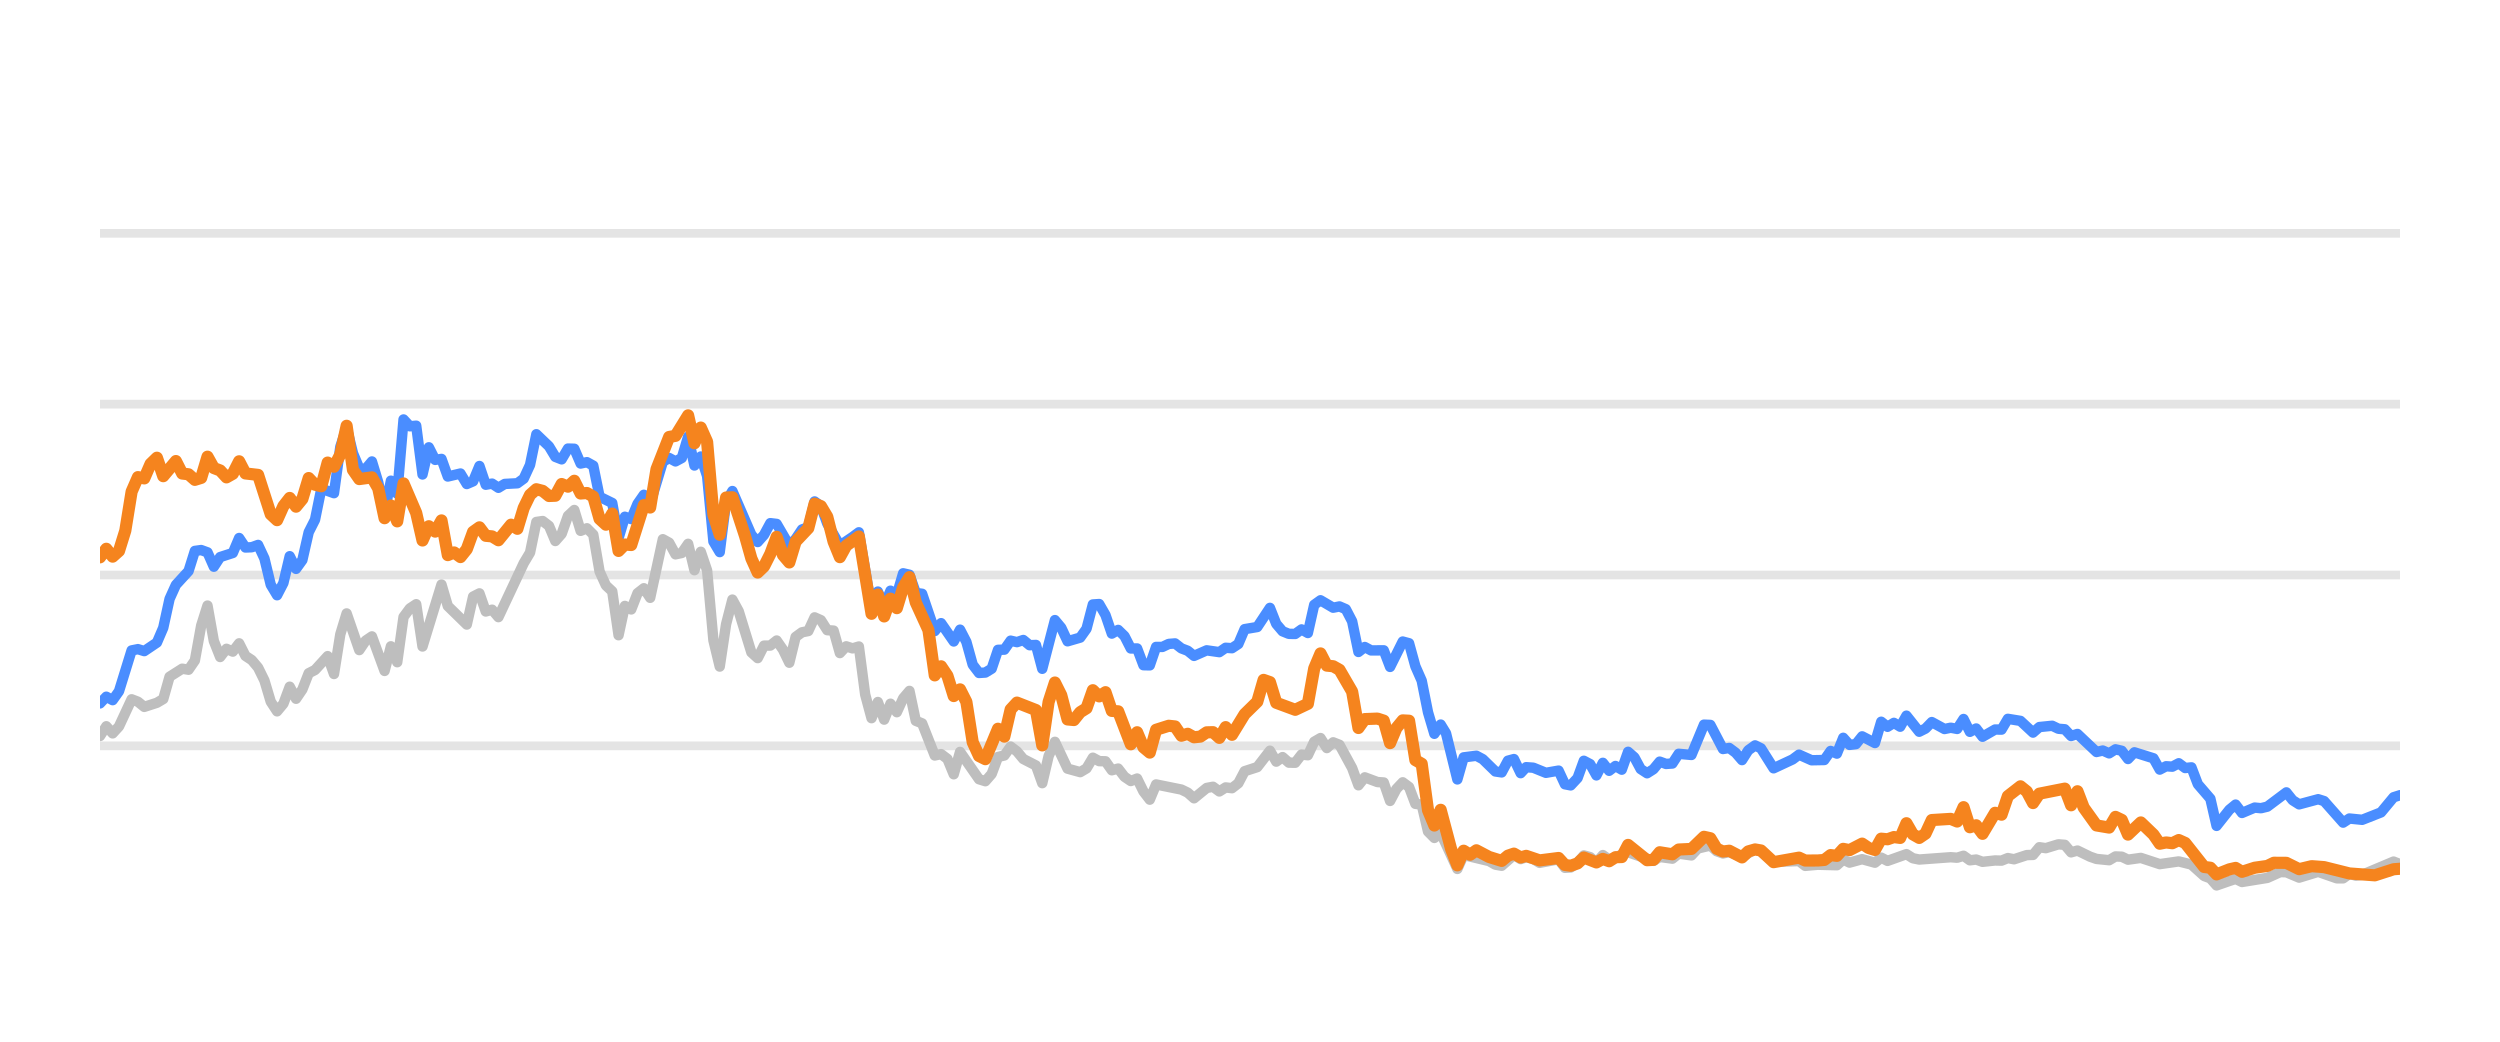
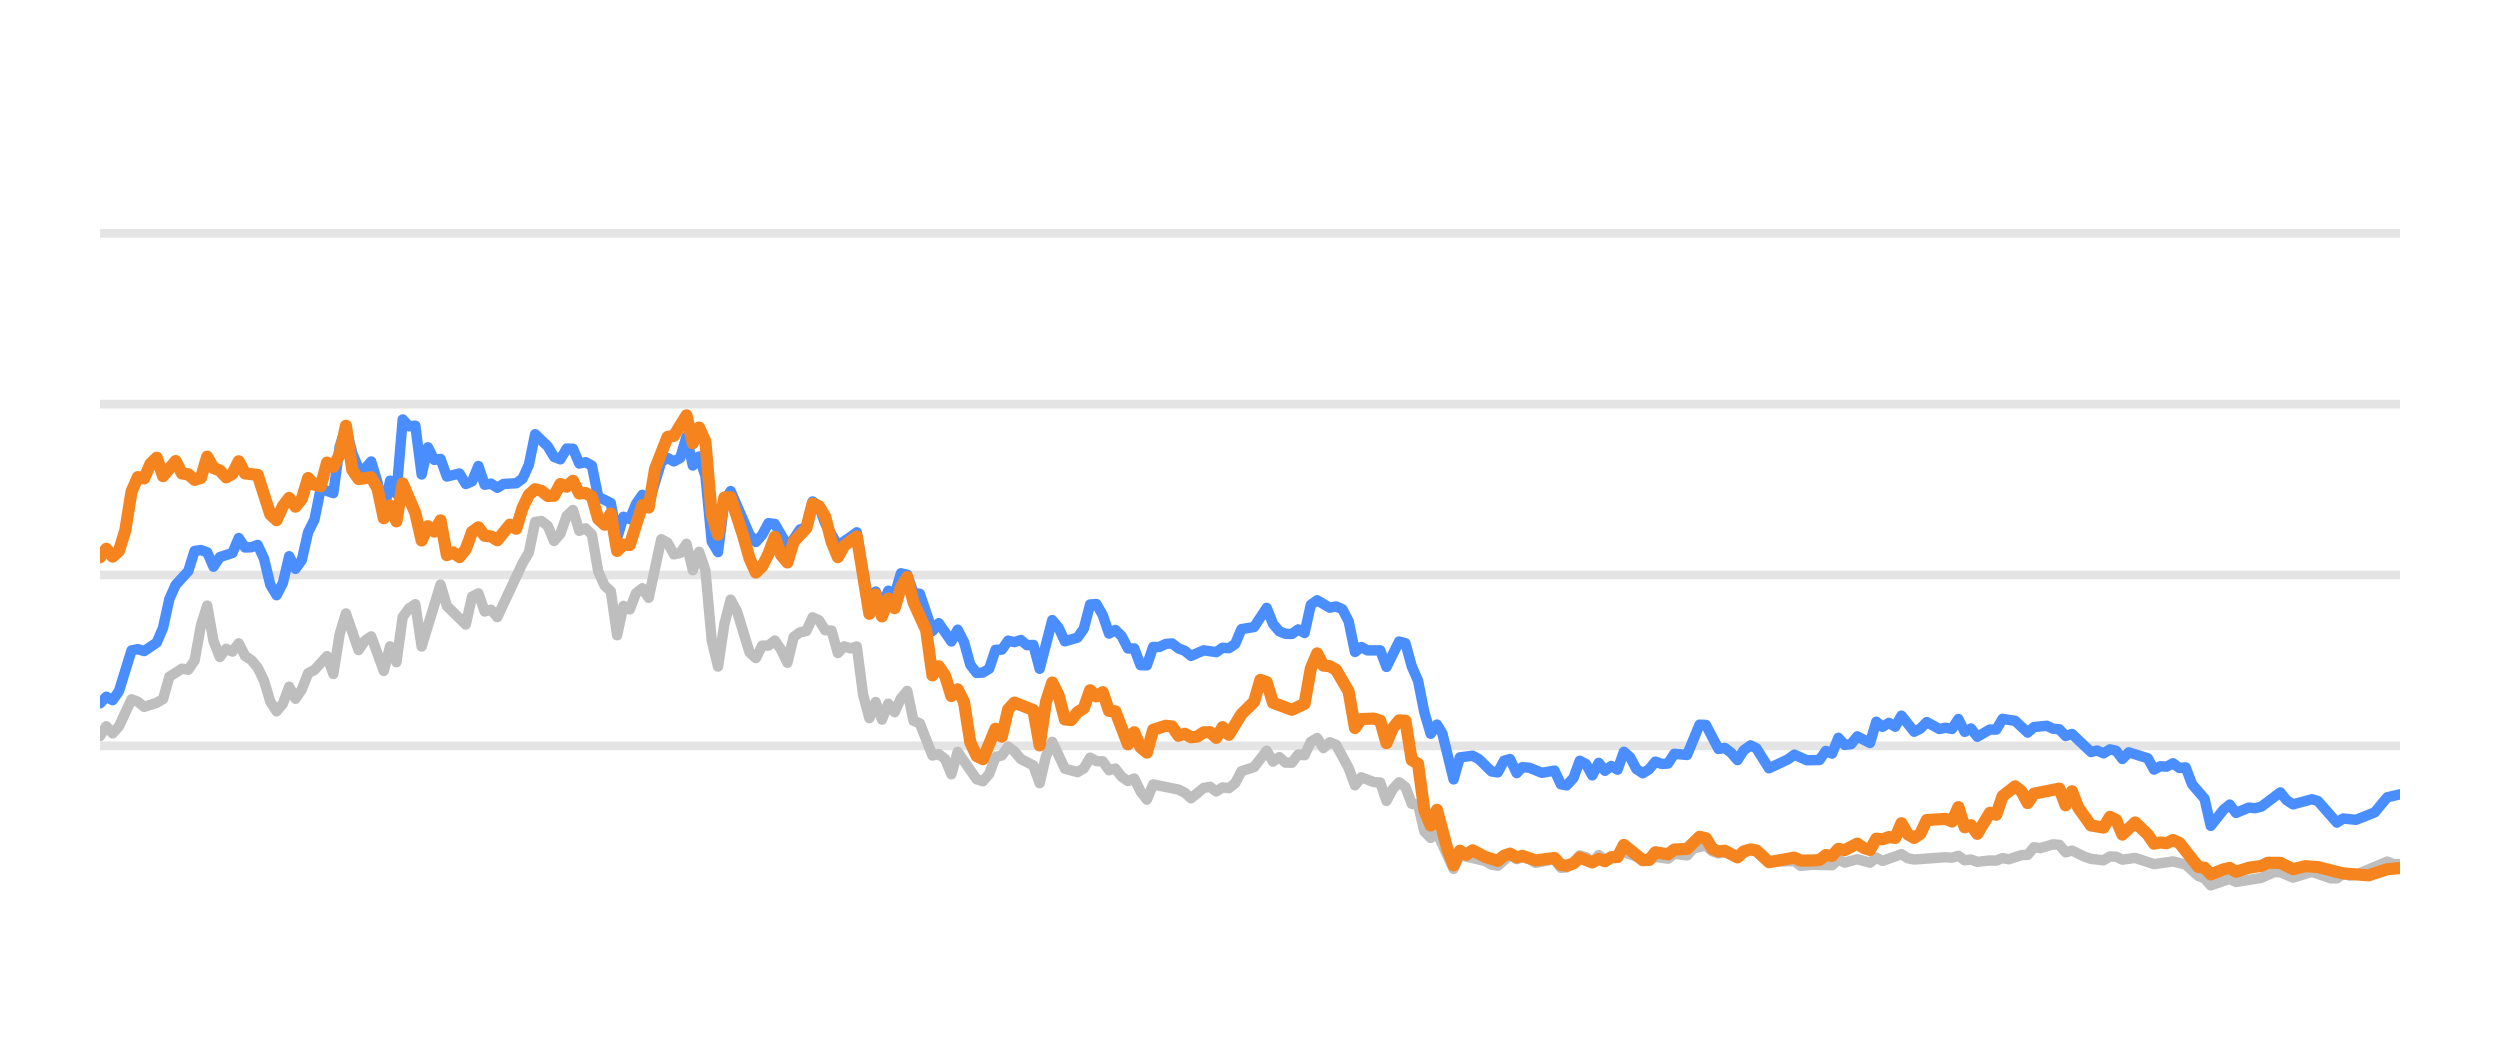
<svg xmlns="http://www.w3.org/2000/svg" width="144pt" height="60pt" viewBox="0 0 144 60" version="1.1">
  <defs>
    <style type="text/css">*{stroke-linejoin: round; stroke-linecap: butt}</style>
  </defs>
  <g id="figure_1">
    <g id="patch_1">
      <path d="M 0 60  L 144 60  L 144 0  L 0 0  L 0 60  z " style="fill: none; opacity: 0" />
    </g>
    <g id="axes_1">
      <g id="patch_2">
        <path d="M 5.76 52.8  L 138.24 52.8  L 138.24 3.6  L 5.76 3.6  L 5.76 52.8  z " style="fill: none" />
      </g>
      <g id="matplotlib.axis_1" />
      <g id="matplotlib.axis_2" />
      <g id="line2d_1">
-         <path d="M 5.76 42.96  L 138.24 42.96  " clip-path="url(#pf12692a1dd)" style="fill: none; stroke: #b2b2b2; stroke-opacity: 0.35; stroke-width: 0.5; stroke-linecap: square" />
+         <path d="M 5.76 42.96  L 138.24 42.96  " clip-path="url(#p143cf867b3)" style="fill: none; stroke: #b2b2b2; stroke-opacity: 0.35; stroke-width: 0.5; stroke-linecap: square" />
      </g>
      <g id="line2d_2">
-         <path d="M 5.76 33.12  L 138.24 33.12  " clip-path="url(#pf12692a1dd)" style="fill: none; stroke: #b2b2b2; stroke-opacity: 0.35; stroke-width: 0.5; stroke-linecap: square" />
+         <path d="M 5.76 33.12  L 138.24 33.12  " clip-path="url(#p143cf867b3)" style="fill: none; stroke: #b2b2b2; stroke-opacity: 0.35; stroke-width: 0.5; stroke-linecap: square" />
      </g>
      <g id="line2d_3">
-         <path d="M 5.76 23.28  L 138.24 23.28  " clip-path="url(#pf12692a1dd)" style="fill: none; stroke: #b2b2b2; stroke-opacity: 0.35; stroke-width: 0.5; stroke-linecap: square" />
+         <path d="M 5.76 23.28  L 138.24 23.28  " clip-path="url(#p143cf867b3)" style="fill: none; stroke: #b2b2b2; stroke-opacity: 0.35; stroke-width: 0.5; stroke-linecap: square" />
      </g>
      <g id="line2d_4">
-         <path d="M 5.76 13.44  L 138.24 13.44  " clip-path="url(#pf12692a1dd)" style="fill: none; stroke: #b2b2b2; stroke-opacity: 0.35; stroke-width: 0.5; stroke-linecap: square" />
+         <path d="M 5.76 13.44  L 138.24 13.44  " clip-path="url(#p143cf867b3)" style="fill: none; stroke: #b2b2b2; stroke-opacity: 0.35; stroke-width: 0.5; stroke-linecap: square" />
      </g>
      <g id="line2d_5">
-         <path d="M 5.76 42.394  L 6.124 41.833  L 6.489 42.242  L 6.853 41.843  L 7.581 40.279  L 7.946 40.421  L 8.31 40.716  L 9.038 40.48  L 9.403 40.264  L 9.767 38.98  L 10.495 38.517  L 10.86 38.576  L 11.224 38.045  L 11.588 36.033  L 11.952 34.881  L 12.317 36.923  L 12.681 37.843  L 13.045 37.371  L 13.409 37.533  L 13.774 37.056  L 14.138 37.779  L 14.502 38.02  L 14.866 38.453  L 15.231 39.196  L 15.595 40.416  L 15.959 40.972  L 16.323 40.534  L 16.688 39.555  L 17.052 40.249  L 17.416 39.713  L 17.781 38.778  L 18.145 38.591  L 18.873 37.794  L 19.238 38.822  L 19.602 36.534  L 19.966 35.334  L 20.695 37.445  L 21.059 36.903  L 21.423 36.657  L 22.152 38.645  L 22.516 37.228  L 22.88 38.143  L 23.244 35.536  L 23.609 35.044  L 23.973 34.803  L 24.337 37.238  L 25.43 33.671  L 25.794 34.906  L 26.887 35.974  L 27.251 34.365  L 27.616 34.178  L 27.98 35.221  L 28.344 35.118  L 28.708 35.546  L 30.165 32.441  L 30.53 31.831  L 30.894 30.065  L 31.258 30.011  L 31.622 30.291  L 31.987 31.162  L 32.351 30.749  L 32.715 29.715  L 33.079 29.376  L 33.444 30.576  L 33.808 30.429  L 34.172 30.793  L 34.536 32.918  L 34.901 33.72  L 35.265 34.06  L 35.629 36.589  L 35.993 34.901  L 36.358 35.103  L 36.722 34.168  L 37.086 33.883  L 37.45 34.434  L 38.179 31.059  L 38.543 31.26  L 38.908 31.929  L 39.272 31.851  L 39.636 31.324  L 40 32.844  L 40.365 31.782  L 40.729 32.859  L 41.093 36.884  L 41.457 38.394  L 41.822 35.954  L 42.186 34.537  L 42.55 35.206  L 43.279 37.578  L 43.643 37.907  L 44.007 37.189  L 44.371 37.184  L 44.736 36.894  L 45.1 37.42  L 45.464 38.173  L 45.828 36.687  L 46.193 36.421  L 46.557 36.348  L 46.921 35.56  L 47.285 35.723  L 47.65 36.298  L 48.014 36.323  L 48.378 37.617  L 48.742 37.228  L 49.107 37.346  L 49.471 37.238  L 49.835 40.008  L 50.2 41.366  L 50.564 40.436  L 50.928 41.45  L 51.292 40.534  L 51.657 41.022  L 52.021 40.224  L 52.385 39.796  L 52.749 41.518  L 53.114 41.666  L 53.842 43.516  L 54.206 43.437  L 54.571 43.713  L 54.935 44.598  L 55.299 43.309  L 56.392 44.884  L 56.756 44.997  L 57.12 44.579  L 57.485 43.6  L 57.849 43.516  L 58.213 43.004  L 58.577 43.28  L 58.942 43.718  L 59.67 44.092  L 60.034 45.11  L 60.399 43.555  L 60.763 42.729  L 61.492 44.274  L 62.22 44.475  L 62.584 44.259  L 62.949 43.644  L 63.313 43.841  L 63.677 43.851  L 64.041 44.367  L 64.406 44.269  L 64.77 44.741  L 65.134 44.987  L 65.498 44.844  L 65.863 45.587  L 66.227 46.06  L 66.591 45.184  L 68.048 45.479  L 68.412 45.656  L 68.777 45.981  L 69.505 45.386  L 69.869 45.317  L 70.234 45.587  L 70.598 45.356  L 70.962 45.4  L 71.327 45.115  L 71.691 44.421  L 72.419 44.185  L 73.148 43.24  L 73.512 43.87  L 73.876 43.609  L 74.241 43.929  L 74.605 43.934  L 74.969 43.462  L 75.333 43.501  L 75.698 42.724  L 76.062 42.512  L 76.426 43.088  L 76.79 42.758  L 77.155 42.901  L 77.883 44.239  L 78.247 45.233  L 78.612 44.775  L 79.34 45.046  L 79.704 45.071  L 80.069 46.133  L 80.433 45.445  L 80.797 45.061  L 81.161 45.331  L 81.526 46.301  L 81.89 46.345  L 82.254 47.895  L 82.619 48.264  L 82.983 47.964  L 83.944 50.05  L 84.307 49.248  L 85.77 49.597  L 86.133 49.804  L 86.497 49.868  L 87.202 49.248  L 87.59 49.484  L 87.908 49.376  L 88.318 49.479  L 88.682 49.7  L 89.774 49.494  L 90.14 49.986  L 90.473 49.966  L 90.867 49.7  L 91.229 49.272  L 91.593 49.371  L 91.953 49.681  L 92.325 49.253  L 92.686 49.513  L 93.778 49.09  L 95.237 49.587  L 95.599 49.361  L 96.329 49.459  L 96.692 49.169  L 97.427 49.272  L 97.793 48.874  L 98.517 48.702  L 98.882 49.031  L 99.243 49.159  L 99.605 49.08  L 100.34 49.366  L 101.092 48.908  L 101.433 49.051  L 102.159 49.646  L 103.623 49.597  L 103.982 49.873  L 104.708 49.809  L 105.805 49.838  L 106.17 49.509  L 106.533 49.686  L 107.259 49.489  L 107.996 49.691  L 108.358 49.4  L 108.722 49.587  L 109.811 49.199  L 110.18 49.435  L 110.546 49.509  L 112.362 49.376  L 112.732 49.405  L 113.1 49.292  L 113.465 49.553  L 113.829 49.509  L 114.194 49.641  L 114.917 49.563  L 115.288 49.572  L 115.653 49.425  L 116.009 49.494  L 116.744 49.253  L 117.102 49.243  L 117.468 48.8  L 117.839 48.854  L 118.565 48.633  L 118.931 48.662  L 119.295 49.095  L 119.661 48.992  L 120.391 49.346  L 120.758 49.474  L 121.486 49.548  L 121.852 49.331  L 122.214 49.346  L 122.573 49.518  L 123.312 49.415  L 124.402 49.774  L 125.497 49.617  L 126.227 49.799  L 126.959 50.458  L 127.317 50.591  L 127.675 50.999  L 128.413 50.743  L 128.771 50.625  L 129.139 50.802  L 130.599 50.566  L 131.342 50.232  L 131.695 50.242  L 132.43 50.552  L 133.527 50.217  L 134.599 50.591  L 134.965 50.591  L 135.325 50.33  L 135.696 50.438  L 136.063 50.389  L 137.87 49.627  L 138.24 49.774  L 138.24 49.774  " clip-path="url(#pf12692a1dd)" style="fill: none; stroke: #bebebe; stroke-width: 0.6; stroke-linecap: round" />
+         <path d="M 5.76 42.394  L 6.123 41.833  L 6.487 42.242  L 6.85 41.843  L 7.576 40.279  L 7.939 40.421  L 8.303 40.716  L 9.029 40.48  L 9.392 40.264  L 9.756 38.98  L 10.482 38.517  L 10.845 38.576  L 11.209 38.045  L 11.572 36.033  L 11.935 34.881  L 12.298 36.923  L 12.662 37.843  L 13.025 37.371  L 13.388 37.533  L 13.751 37.056  L 14.115 37.779  L 14.478 38.02  L 14.841 38.453  L 15.204 39.196  L 15.568 40.416  L 15.931 40.972  L 16.294 40.534  L 16.657 39.555  L 17.021 40.249  L 17.384 39.713  L 17.747 38.778  L 18.11 38.591  L 18.837 37.794  L 19.2 38.822  L 19.563 36.534  L 19.927 35.334  L 20.653 37.445  L 21.016 36.903  L 21.38 36.657  L 22.106 38.645  L 22.469 37.228  L 22.833 38.143  L 23.196 35.536  L 23.559 35.044  L 23.922 34.803  L 24.286 37.238  L 25.375 33.671  L 25.739 34.906  L 26.828 35.974  L 27.192 34.365  L 27.555 34.178  L 27.918 35.221  L 28.281 35.118  L 28.645 35.546  L 30.098 32.441  L 30.461 31.831  L 30.824 30.065  L 31.187 30.011  L 31.551 30.291  L 31.914 31.162  L 32.277 30.749  L 32.64 29.715  L 33.004 29.376  L 33.367 30.576  L 33.73 30.429  L 34.093 30.793  L 34.457 32.918  L 34.82 33.72  L 35.183 34.06  L 35.546 36.589  L 35.91 34.901  L 36.273 35.103  L 36.636 34.168  L 36.999 33.883  L 37.363 34.434  L 38.089 31.059  L 38.452 31.26  L 38.816 31.929  L 39.179 31.851  L 39.542 31.324  L 39.905 32.844  L 40.269 31.782  L 40.632 32.859  L 40.995 36.884  L 41.358 38.394  L 41.722 35.954  L 42.085 34.537  L 42.448 35.206  L 43.175 37.578  L 43.538 37.907  L 43.901 37.189  L 44.264 37.184  L 44.628 36.894  L 44.991 37.42  L 45.354 38.173  L 45.717 36.687  L 46.081 36.421  L 46.444 36.348  L 46.807 35.56  L 47.17 35.723  L 47.534 36.298  L 47.897 36.323  L 48.26 37.617  L 48.623 37.228  L 48.987 37.346  L 49.35 37.238  L 49.713 40.008  L 50.076 41.366  L 50.44 40.436  L 50.803 41.45  L 51.166 40.534  L 51.529 41.022  L 51.893 40.224  L 52.256 39.796  L 52.619 41.518  L 52.982 41.666  L 53.709 43.516  L 54.072 43.437  L 54.435 43.713  L 54.799 44.598  L 55.162 43.309  L 56.252 44.884  L 56.615 44.997  L 56.978 44.579  L 57.341 43.6  L 57.705 43.516  L 58.068 43.004  L 58.431 43.28  L 58.794 43.718  L 59.521 44.092  L 59.884 45.11  L 60.247 43.555  L 60.611 42.729  L 61.337 44.274  L 62.064 44.475  L 62.427 44.259  L 62.79 43.644  L 63.153 43.841  L 63.517 43.851  L 63.88 44.367  L 64.243 44.269  L 64.606 44.741  L 64.97 44.987  L 65.333 44.844  L 65.696 45.587  L 66.059 46.06  L 66.423 45.184  L 67.876 45.479  L 68.239 45.656  L 68.602 45.981  L 69.329 45.386  L 69.692 45.317  L 70.055 45.587  L 70.418 45.356  L 70.782 45.4  L 71.145 45.115  L 71.508 44.421  L 72.235 44.185  L 72.961 43.24  L 73.324 43.87  L 73.688 43.609  L 74.051 43.929  L 74.414 43.934  L 74.777 43.462  L 75.141 43.501  L 75.504 42.724  L 75.867 42.512  L 76.23 43.088  L 76.594 42.758  L 76.957 42.901  L 77.683 44.239  L 78.047 45.233  L 78.41 44.775  L 79.136 45.046  L 79.5 45.071  L 79.863 46.133  L 80.226 45.445  L 80.589 45.061  L 80.953 45.331  L 81.316 46.301  L 81.679 46.345  L 82.042 47.895  L 82.406 48.264  L 82.769 47.964  L 83.727 50.05  L 84.089 49.248  L 85.549 49.597  L 85.911 49.804  L 86.274 49.868  L 86.977 49.248  L 87.363 49.484  L 87.681 49.376  L 88.089 49.479  L 88.452 49.7  L 89.542 49.494  L 89.906 49.986  L 90.238 49.966  L 90.631 49.7  L 90.993 49.272  L 91.355 49.371  L 91.714 49.681  L 92.086 49.253  L 92.445 49.513  L 93.535 49.09  L 94.989 49.587  L 95.35 49.361  L 96.078 49.459  L 96.441 49.169  L 97.174 49.272  L 97.538 48.874  L 98.261 48.702  L 98.624 49.031  L 98.984 49.159  L 99.345 49.08  L 100.078 49.366  L 100.828 48.908  L 101.168 49.051  L 101.892 49.646  L 103.352 49.597  L 103.71 49.873  L 104.434 49.809  L 105.528 49.838  L 105.892 49.509  L 106.254 49.686  L 106.978 49.489  L 107.713 49.691  L 108.074 49.4  L 108.437 49.587  L 109.523 49.199  L 109.891 49.435  L 110.256 49.509  L 112.067 49.376  L 112.436 49.405  L 112.803 49.292  L 113.167 49.553  L 113.529 49.509  L 113.893 49.641  L 114.615 49.563  L 114.985 49.572  L 115.348 49.425  L 115.704 49.494  L 116.437 49.253  L 116.794 49.243  L 117.158 48.8  L 117.529 48.854  L 118.253 48.633  L 118.618 48.662  L 118.981 49.095  L 119.346 48.992  L 120.073 49.346  L 120.44 49.474  L 121.165 49.548  L 121.531 49.331  L 121.891 49.346  L 122.249 49.518  L 122.986 49.415  L 124.073 49.774  L 125.165 49.617  L 125.894 49.799  L 126.623 50.458  L 126.98 50.591  L 127.338 50.999  L 128.074 50.743  L 128.43 50.625  L 128.797 50.802  L 130.254 50.566  L 130.994 50.232  L 131.346 50.242  L 132.079 50.552  L 133.173 50.217  L 134.242 50.591  L 134.607 50.591  L 134.966 50.33  L 135.336 50.438  L 135.702 50.389  L 137.505 49.627  L 137.873 49.774  L 138.24 49.774  L 138.24 49.774  " clip-path="url(#p143cf867b3)" style="fill: none; stroke: #bebebe; stroke-width: 0.6; stroke-linecap: round" />
      </g>
      <g id="line2d_6">
-         <path d="M 5.76 40.515  L 6.124 40.131  L 6.489 40.328  L 6.853 39.816  L 7.581 37.464  L 7.946 37.391  L 8.31 37.504  L 9.038 37.012  L 9.403 36.161  L 9.767 34.498  L 10.131 33.691  L 10.86 32.894  L 11.224 31.733  L 11.588 31.683  L 11.952 31.816  L 12.317 32.643  L 12.681 32.087  L 13.409 31.851  L 13.774 30.99  L 14.138 31.536  L 14.502 31.521  L 14.866 31.388  L 15.231 32.17  L 15.595 33.681  L 15.959 34.286  L 16.323 33.582  L 16.688 32.038  L 17.052 32.766  L 17.416 32.259  L 17.781 30.655  L 18.145 29.937  L 18.509 28.146  L 19.238 28.407  L 19.602 25.735  L 19.966 24.623  L 20.33 26.104  L 20.695 26.98  L 21.059 27.009  L 21.423 26.581  L 21.787 27.782  L 22.152 29.499  L 22.516 27.688  L 22.88 28.441  L 23.244 24.161  L 23.609 24.554  L 23.973 24.52  L 24.337 27.329  L 24.701 25.765  L 25.066 26.488  L 25.43 26.434  L 25.794 27.447  L 26.523 27.275  L 26.887 27.88  L 27.251 27.723  L 27.616 26.842  L 27.98 27.92  L 28.344 27.856  L 28.708 28.097  L 29.073 27.875  L 29.801 27.836  L 30.165 27.57  L 30.53 26.778  L 30.894 25.012  L 31.622 25.71  L 31.987 26.316  L 32.351 26.458  L 32.715 25.838  L 33.079 25.848  L 33.444 26.699  L 33.808 26.621  L 34.172 26.822  L 34.536 28.613  L 35.265 28.972  L 35.629 30.995  L 35.993 29.765  L 36.358 29.897  L 36.722 29.022  L 37.086 28.5  L 37.45 29.007  L 38.179 26.601  L 38.543 26.38  L 38.908 26.576  L 39.272 26.38  L 39.636 25.15  L 40 26.813  L 40.365 26.296  L 40.729 27.418  L 41.093 31.191  L 41.457 31.801  L 41.822 28.899  L 42.186 28.284  L 43.279 30.803  L 43.643 31.221  L 44.007 30.808  L 44.371 30.134  L 44.736 30.178  L 45.464 31.428  L 45.828 31.044  L 46.193 30.498  L 46.557 30.365  L 46.921 28.884  L 47.285 29.154  L 47.65 30.153  L 48.378 31.423  L 49.107 30.931  L 49.471 30.66  L 50.2 34.999  L 50.564 34.074  L 50.928 34.916  L 51.292 34.025  L 51.657 34.261  L 52.021 33.022  L 52.385 33.105  L 52.749 34.153  L 53.114 34.202  L 53.842 36.348  L 54.206 35.895  L 54.935 36.948  L 55.299 36.269  L 55.663 36.972  L 56.028 38.286  L 56.392 38.763  L 56.756 38.739  L 57.12 38.517  L 57.485 37.43  L 57.849 37.42  L 58.213 36.903  L 58.577 36.987  L 58.942 36.864  L 59.306 37.164  L 59.67 37.149  L 60.034 38.522  L 60.763 35.718  L 61.127 36.156  L 61.492 36.938  L 62.22 36.726  L 62.584 36.215  L 62.949 34.817  L 63.313 34.793  L 63.677 35.427  L 64.041 36.495  L 64.406 36.284  L 64.77 36.638  L 65.134 37.351  L 65.498 37.351  L 65.863 38.316  L 66.227 38.325  L 66.591 37.263  L 66.955 37.263  L 67.32 37.09  L 67.684 37.061  L 68.048 37.346  L 68.412 37.484  L 68.777 37.779  L 69.505 37.459  L 70.234 37.563  L 70.598 37.312  L 70.962 37.336  L 71.327 37.095  L 71.691 36.239  L 72.419 36.116  L 73.148 35.014  L 73.512 35.934  L 73.876 36.362  L 74.241 36.51  L 74.605 36.515  L 74.969 36.254  L 75.333 36.461  L 75.698 34.837  L 76.062 34.576  L 76.79 35.004  L 77.155 34.931  L 77.519 35.088  L 77.883 35.787  L 78.247 37.553  L 78.612 37.268  L 78.976 37.464  L 79.704 37.459  L 80.069 38.414  L 80.797 36.953  L 81.161 37.051  L 81.526 38.379  L 81.89 39.206  L 82.254 41.031  L 82.619 42.266  L 82.983 41.735  L 83.29 42.237  L 83.944 44.894  L 84.307 43.624  L 85.04 43.531  L 85.407 43.728  L 86.133 44.436  L 86.497 44.49  L 86.857 43.816  L 87.202 43.723  L 87.59 44.534  L 87.908 44.19  L 88.318 44.22  L 89.044 44.515  L 89.774 44.387  L 90.14 45.174  L 90.473 45.238  L 90.867 44.815  L 91.229 43.821  L 91.593 44.013  L 91.953 44.662  L 92.325 43.939  L 92.686 44.397  L 93.051 44.121  L 93.413 44.333  L 93.778 43.304  L 94.142 43.624  L 94.504 44.298  L 94.872 44.539  L 95.237 44.308  L 95.599 43.87  L 95.963 44.003  L 96.329 43.978  L 96.692 43.418  L 97.427 43.486  L 98.15 41.74  L 98.517 41.755  L 99.243 43.142  L 99.605 43.083  L 99.974 43.359  L 100.34 43.782  L 100.7 43.216  L 101.092 42.935  L 101.433 43.103  L 102.159 44.254  L 103.255 43.742  L 103.623 43.467  L 104.347 43.791  L 105.078 43.777  L 105.443 43.255  L 105.805 43.408  L 106.17 42.498  L 106.533 42.906  L 106.9 42.862  L 107.259 42.414  L 107.996 42.798  L 108.358 41.573  L 108.722 41.863  L 109.088 41.637  L 109.451 41.858  L 109.811 41.223  L 110.546 42.148  L 110.908 41.966  L 111.271 41.592  L 112.002 41.991  L 112.362 41.917  L 112.732 41.986  L 113.1 41.415  L 113.465 42.153  L 113.829 41.961  L 114.194 42.438  L 114.917 42.02  L 115.288 42.025  L 115.653 41.405  L 116.379 41.523  L 117.102 42.197  L 117.468 41.878  L 118.206 41.804  L 118.565 41.976  L 118.931 42.006  L 119.295 42.394  L 119.661 42.276  L 120.758 43.314  L 121.12 43.231  L 121.486 43.393  L 121.852 43.162  L 122.214 43.245  L 122.573 43.718  L 122.943 43.334  L 124.039 43.678  L 124.402 44.328  L 124.766 44.136  L 125.125 44.16  L 125.497 43.964  L 125.867 44.239  L 126.227 44.2  L 126.596 45.169  L 127.317 46.005  L 127.675 47.57  L 128.413 46.64  L 128.771 46.345  L 129.139 46.827  L 129.871 46.517  L 130.232 46.552  L 130.599 46.463  L 131.695 45.641  L 132.057 46.094  L 132.43 46.33  L 133.527 46.035  L 133.869 46.143  L 134.965 47.383  L 135.325 47.147  L 136.063 47.221  L 137.147 46.793  L 137.87 45.922  L 138.24 45.804  L 138.24 45.804  " clip-path="url(#pf12692a1dd)" style="fill: none; stroke: #4a8dff; stroke-width: 0.6; stroke-linecap: round" />
+         <path d="M 5.76 40.515  L 6.123 40.131  L 6.487 40.328  L 6.85 39.816  L 7.576 37.464  L 7.939 37.391  L 8.303 37.504  L 9.029 37.012  L 9.392 36.161  L 9.756 34.498  L 10.119 33.691  L 10.845 32.894  L 11.209 31.733  L 11.572 31.683  L 11.935 31.816  L 12.298 32.643  L 12.662 32.087  L 13.388 31.851  L 13.751 30.99  L 14.115 31.536  L 14.478 31.521  L 14.841 31.388  L 15.204 32.17  L 15.568 33.681  L 15.931 34.286  L 16.294 33.582  L 16.657 32.038  L 17.021 32.766  L 17.384 32.259  L 17.747 30.655  L 18.11 29.937  L 18.474 28.146  L 19.2 28.407  L 19.563 25.735  L 19.927 24.623  L 20.29 26.104  L 20.653 26.98  L 21.016 27.009  L 21.38 26.581  L 21.743 27.782  L 22.106 29.499  L 22.469 27.688  L 22.833 28.441  L 23.196 24.161  L 23.559 24.554  L 23.922 24.52  L 24.286 27.329  L 24.649 25.765  L 25.012 26.488  L 25.375 26.434  L 25.739 27.447  L 26.465 27.275  L 26.828 27.88  L 27.192 27.723  L 27.555 26.842  L 27.918 27.92  L 28.281 27.856  L 28.645 28.097  L 29.008 27.875  L 29.734 27.836  L 30.098 27.57  L 30.461 26.778  L 30.824 25.012  L 31.551 25.71  L 31.914 26.316  L 32.277 26.458  L 32.64 25.838  L 33.004 25.848  L 33.367 26.699  L 33.73 26.621  L 34.093 26.822  L 34.457 28.613  L 35.183 28.972  L 35.546 30.995  L 35.91 29.765  L 36.273 29.897  L 36.636 29.022  L 36.999 28.5  L 37.363 29.007  L 38.089 26.601  L 38.452 26.38  L 38.816 26.576  L 39.179 26.38  L 39.542 25.15  L 39.905 26.813  L 40.269 26.296  L 40.632 27.418  L 40.995 31.191  L 41.358 31.801  L 41.722 28.899  L 42.085 28.284  L 43.175 30.803  L 43.538 31.221  L 43.901 30.808  L 44.264 30.134  L 44.628 30.178  L 45.354 31.428  L 45.717 31.044  L 46.081 30.498  L 46.444 30.365  L 46.807 28.884  L 47.17 29.154  L 47.534 30.153  L 48.26 31.423  L 48.987 30.931  L 49.35 30.66  L 50.076 34.999  L 50.44 34.074  L 50.803 34.916  L 51.166 34.025  L 51.529 34.261  L 51.893 33.022  L 52.256 33.105  L 52.619 34.153  L 52.982 34.202  L 53.709 36.348  L 54.072 35.895  L 54.799 36.948  L 55.162 36.269  L 55.525 36.972  L 55.888 38.286  L 56.252 38.763  L 56.615 38.739  L 56.978 38.517  L 57.341 37.43  L 57.705 37.42  L 58.068 36.903  L 58.431 36.987  L 58.794 36.864  L 59.158 37.164  L 59.521 37.149  L 59.884 38.522  L 60.611 35.718  L 60.974 36.156  L 61.337 36.938  L 62.064 36.726  L 62.427 36.215  L 62.79 34.817  L 63.153 34.793  L 63.517 35.427  L 63.88 36.495  L 64.243 36.284  L 64.606 36.638  L 64.97 37.351  L 65.333 37.351  L 65.696 38.316  L 66.059 38.325  L 66.423 37.263  L 66.786 37.263  L 67.149 37.09  L 67.512 37.061  L 67.876 37.346  L 68.239 37.484  L 68.602 37.779  L 69.329 37.459  L 70.055 37.563  L 70.418 37.312  L 70.782 37.336  L 71.145 37.095  L 71.508 36.239  L 72.235 36.116  L 72.961 35.014  L 73.324 35.934  L 73.688 36.362  L 74.051 36.51  L 74.414 36.515  L 74.777 36.254  L 75.141 36.461  L 75.504 34.837  L 75.867 34.576  L 76.594 35.004  L 76.957 34.931  L 77.32 35.088  L 77.683 35.787  L 78.047 37.553  L 78.41 37.268  L 78.773 37.464  L 79.5 37.459  L 79.863 38.414  L 80.589 36.953  L 80.953 37.051  L 81.316 38.379  L 81.679 39.206  L 82.042 41.031  L 82.406 42.266  L 82.769 41.735  L 83.076 42.237  L 83.727 44.894  L 84.089 43.624  L 84.821 43.531  L 85.186 43.728  L 85.911 44.436  L 86.274 44.49  L 86.633 43.816  L 86.977 43.723  L 87.363 44.534  L 87.681 44.19  L 88.089 44.22  L 88.813 44.515  L 89.542 44.387  L 89.906 45.174  L 90.238 45.238  L 90.631 44.815  L 90.993 43.821  L 91.355 44.013  L 91.714 44.662  L 92.086 43.939  L 92.445 44.397  L 92.809 44.121  L 93.171 44.333  L 93.535 43.304  L 93.898 43.624  L 94.258 44.298  L 94.625 44.539  L 94.989 44.308  L 95.35 43.87  L 95.713 44.003  L 96.078 43.978  L 96.441 43.418  L 97.174 43.486  L 97.895 41.74  L 98.261 41.755  L 98.984 43.142  L 99.345 43.083  L 99.714 43.359  L 100.078 43.782  L 100.438 43.216  L 100.828 42.935  L 101.168 43.103  L 101.892 44.254  L 102.985 43.742  L 103.352 43.467  L 104.074 43.791  L 104.803 43.777  L 105.167 43.255  L 105.528 43.408  L 105.892 42.498  L 106.254 42.906  L 106.62 42.862  L 106.978 42.414  L 107.713 42.798  L 108.074 41.573  L 108.437 41.863  L 108.802 41.637  L 109.164 41.858  L 109.523 41.223  L 110.256 42.148  L 110.617 41.966  L 110.979 41.592  L 111.708 41.991  L 112.067 41.917  L 112.436 41.986  L 112.803 41.415  L 113.167 42.153  L 113.529 41.961  L 113.893 42.438  L 114.615 42.02  L 114.985 42.025  L 115.348 41.405  L 116.073 41.523  L 116.794 42.197  L 117.158 41.878  L 117.895 41.804  L 118.253 41.976  L 118.618 42.006  L 118.981 42.394  L 119.346 42.276  L 120.44 43.314  L 120.801 43.231  L 121.165 43.393  L 121.531 43.162  L 121.891 43.245  L 122.249 43.718  L 122.618 43.334  L 123.711 43.678  L 124.073 44.328  L 124.437 44.136  L 124.795 44.16  L 125.165 43.964  L 125.534 44.239  L 125.894 44.2  L 126.261 45.169  L 126.98 46.005  L 127.338 47.57  L 128.074 46.64  L 128.43 46.345  L 128.797 46.827  L 129.527 46.517  L 129.888 46.552  L 130.254 46.463  L 131.346 45.641  L 131.708 46.094  L 132.079 46.33  L 133.173 46.035  L 133.514 46.143  L 134.607 47.383  L 134.966 47.147  L 135.702 47.221  L 136.784 46.793  L 137.505 45.922  L 138.24 45.755  L 138.24 45.755  " clip-path="url(#p143cf867b3)" style="fill: none; stroke: #4a8dff; stroke-width: 0.6; stroke-linecap: round" />
      </g>
      <g id="line2d_7">
-         <path d="M 5.76 32.102  L 6.124 31.61  L 6.489 32.062  L 6.853 31.737  L 7.217 30.567  L 7.581 28.318  L 7.946 27.482  L 8.31 27.555  L 8.674 26.719  L 9.038 26.365  L 9.403 27.428  L 10.131 26.557  L 10.495 27.275  L 10.86 27.319  L 11.224 27.639  L 11.588 27.526  L 11.952 26.306  L 12.317 26.96  L 12.681 27.098  L 13.045 27.496  L 13.409 27.29  L 13.774 26.571  L 14.138 27.27  L 14.866 27.354  L 15.595 29.622  L 15.959 29.961  L 16.323 29.15  L 16.688 28.682  L 17.052 29.184  L 17.416 28.741  L 17.781 27.536  L 18.145 27.92  L 18.509 28.008  L 18.873 26.645  L 19.238 26.886  L 19.602 26.183  L 19.966 24.525  L 20.33 27.068  L 20.695 27.595  L 21.423 27.496  L 21.787 28.131  L 22.152 29.848  L 22.516 29.12  L 22.88 30.03  L 23.244 27.846  L 23.973 29.543  L 24.337 31.132  L 24.701 30.311  L 25.066 30.621  L 25.43 29.976  L 25.794 31.974  L 26.158 31.821  L 26.523 32.087  L 26.887 31.634  L 27.251 30.635  L 27.616 30.375  L 27.98 30.862  L 28.344 30.896  L 28.708 31.118  L 29.437 30.222  L 29.801 30.458  L 30.165 29.258  L 30.53 28.505  L 30.894 28.18  L 31.258 28.274  L 31.622 28.569  L 31.987 28.554  L 32.351 27.88  L 32.715 28.033  L 33.079 27.693  L 33.444 28.426  L 33.808 28.397  L 34.172 28.603  L 34.536 29.888  L 34.901 30.222  L 35.265 29.583  L 35.629 31.733  L 35.993 31.364  L 36.358 31.393  L 37.086 29.095  L 37.45 29.233  L 37.815 27.024  L 38.543 25.169  L 38.908 25.105  L 39.636 23.925  L 40 25.533  L 40.365 24.628  L 40.729 25.445  L 41.093 29.642  L 41.457 30.803  L 41.822 28.658  L 42.186 28.643  L 42.914 30.872  L 43.279 32.17  L 43.643 32.977  L 44.007 32.628  L 44.371 31.905  L 44.736 30.921  L 45.1 31.969  L 45.464 32.397  L 45.828 31.196  L 46.557 30.424  L 46.921 29.012  L 47.285 29.154  L 47.65 29.765  L 48.014 31.201  L 48.378 32.092  L 48.742 31.432  L 49.471 30.901  L 50.2 35.354  L 50.564 34.247  L 50.928 35.506  L 51.292 34.483  L 51.657 35.029  L 52.021 33.833  L 52.385 33.243  L 52.749 34.699  L 53.478 36.293  L 53.842 38.901  L 54.206 38.379  L 54.571 38.921  L 54.935 40.092  L 55.299 39.708  L 55.663 40.426  L 56.028 42.753  L 56.392 43.545  L 56.756 43.728  L 57.485 41.976  L 57.849 42.429  L 58.213 40.864  L 58.577 40.47  L 59.67 40.899  L 60.034 42.935  L 60.399 40.436  L 60.763 39.314  L 61.127 40.042  L 61.492 41.44  L 61.856 41.474  L 62.22 41.022  L 62.584 40.795  L 62.949 39.757  L 63.313 40.111  L 63.677 39.87  L 64.041 40.948  L 64.406 40.972  L 65.134 42.871  L 65.498 42.178  L 65.863 43.044  L 66.227 43.349  L 66.591 42.035  L 67.32 41.804  L 67.684 41.843  L 68.048 42.379  L 68.412 42.266  L 68.777 42.468  L 69.141 42.429  L 69.505 42.183  L 69.869 42.173  L 70.234 42.502  L 70.598 41.883  L 70.962 42.325  L 71.691 41.135  L 72.419 40.421  L 72.784 39.162  L 73.148 39.29  L 73.512 40.48  L 74.605 40.884  L 75.333 40.539  L 75.698 38.502  L 76.062 37.637  L 76.426 38.34  L 76.79 38.375  L 77.155 38.581  L 77.883 39.836  L 78.247 41.932  L 78.612 41.42  L 79.34 41.391  L 79.704 41.509  L 80.069 42.803  L 80.433 41.937  L 80.797 41.494  L 81.161 41.514  L 81.526 43.782  L 81.89 43.993  L 82.254 46.67  L 82.619 47.55  L 82.983 46.645  L 83.58 48.894  L 83.944 49.843  L 84.307 49.002  L 84.679 49.233  L 85.04 48.977  L 85.77 49.361  L 86.497 49.587  L 86.857 49.287  L 87.202 49.169  L 87.59 49.39  L 87.908 49.297  L 88.682 49.558  L 89.774 49.42  L 90.14 49.823  L 90.473 49.868  L 90.867 49.73  L 91.229 49.395  L 91.953 49.676  L 92.325 49.474  L 92.686 49.607  L 93.051 49.376  L 93.413 49.366  L 93.778 48.667  L 94.872 49.548  L 95.237 49.528  L 95.599 49.09  L 96.329 49.208  L 96.692 48.933  L 97.427 48.898  L 98.15 48.2  L 98.517 48.283  L 98.882 48.884  L 99.243 49.046  L 99.605 49.002  L 100.34 49.386  L 100.7 49.041  L 101.092 48.928  L 101.433 48.987  L 102.159 49.661  L 103.623 49.4  L 103.982 49.568  L 104.708 49.563  L 105.078 49.533  L 105.443 49.253  L 105.805 49.297  L 106.17 48.894  L 106.533 48.967  L 107.259 48.593  L 107.63 48.844  L 107.996 48.957  L 108.358 48.308  L 108.722 48.342  L 109.088 48.215  L 109.451 48.264  L 109.811 47.418  L 110.18 48.057  L 110.546 48.264  L 110.908 48.018  L 111.271 47.235  L 112.362 47.167  L 112.732 47.319  L 113.1 46.493  L 113.465 47.649  L 113.829 47.536  L 114.194 48.028  L 114.917 46.817  L 115.288 46.926  L 115.653 45.858  L 116.379 45.292  L 116.744 45.587  L 117.102 46.256  L 117.468 45.715  L 118.931 45.425  L 119.295 46.384  L 119.661 45.577  L 120.021 46.517  L 120.758 47.545  L 121.486 47.668  L 121.852 47.053  L 122.214 47.226  L 122.573 48.072  L 123.312 47.373  L 124.039 48.072  L 124.402 48.598  L 124.766 48.525  L 125.125 48.569  L 125.497 48.387  L 125.867 48.554  L 126.959 49.937  L 127.317 49.981  L 127.675 50.365  L 128.413 50.074  L 128.771 49.991  L 129.139 50.217  L 129.871 49.981  L 130.599 49.878  L 130.976 49.695  L 131.695 49.7  L 132.43 50.064  L 133.152 49.892  L 133.869 49.946  L 135.325 50.31  L 136.79 50.419  L 137.87 50.069  L 138.24 50.04  L 138.24 50.04  " clip-path="url(#pf12692a1dd)" style="fill: none; stroke: #f5841e; stroke-width: 0.7; stroke-linecap: round" />
+         <path d="M 5.76 32.102  L 6.123 31.61  L 6.487 32.062  L 6.85 31.737  L 7.213 30.567  L 7.576 28.318  L 7.939 27.482  L 8.303 27.555  L 8.666 26.719  L 9.029 26.365  L 9.392 27.428  L 10.119 26.557  L 10.482 27.275  L 10.845 27.319  L 11.209 27.639  L 11.572 27.526  L 11.935 26.306  L 12.298 26.96  L 12.662 27.098  L 13.025 27.496  L 13.388 27.29  L 13.751 26.571  L 14.115 27.27  L 14.841 27.354  L 15.568 29.622  L 15.931 29.961  L 16.294 29.15  L 16.657 28.682  L 17.021 29.184  L 17.384 28.741  L 17.747 27.536  L 18.11 27.92  L 18.474 28.008  L 18.837 26.645  L 19.2 26.886  L 19.563 26.183  L 19.927 24.525  L 20.29 27.068  L 20.653 27.595  L 21.38 27.496  L 21.743 28.131  L 22.106 29.848  L 22.469 29.12  L 22.833 30.03  L 23.196 27.846  L 23.922 29.543  L 24.286 31.132  L 24.649 30.311  L 25.012 30.621  L 25.375 29.976  L 25.739 31.974  L 26.102 31.821  L 26.465 32.087  L 26.828 31.634  L 27.192 30.635  L 27.555 30.375  L 27.918 30.862  L 28.281 30.896  L 28.645 31.118  L 29.371 30.222  L 29.734 30.458  L 30.098 29.258  L 30.461 28.505  L 30.824 28.18  L 31.187 28.274  L 31.551 28.569  L 31.914 28.554  L 32.277 27.88  L 32.64 28.033  L 33.004 27.693  L 33.367 28.426  L 33.73 28.397  L 34.093 28.603  L 34.457 29.888  L 34.82 30.222  L 35.183 29.583  L 35.546 31.733  L 35.91 31.364  L 36.273 31.393  L 36.999 29.095  L 37.363 29.233  L 37.726 27.024  L 38.452 25.169  L 38.816 25.105  L 39.542 23.925  L 39.905 25.533  L 40.269 24.628  L 40.632 25.445  L 40.995 29.642  L 41.358 30.803  L 41.722 28.658  L 42.085 28.643  L 42.811 30.872  L 43.175 32.17  L 43.538 32.977  L 43.901 32.628  L 44.264 31.905  L 44.628 30.921  L 44.991 31.969  L 45.354 32.397  L 45.717 31.196  L 46.444 30.424  L 46.807 29.012  L 47.17 29.154  L 47.534 29.765  L 47.897 31.201  L 48.26 32.092  L 48.623 31.432  L 49.35 30.901  L 50.076 35.354  L 50.44 34.247  L 50.803 35.506  L 51.166 34.483  L 51.529 35.029  L 51.893 33.833  L 52.256 33.243  L 52.619 34.699  L 53.346 36.293  L 53.709 38.901  L 54.072 38.379  L 54.435 38.921  L 54.799 40.092  L 55.162 39.708  L 55.525 40.426  L 55.888 42.753  L 56.252 43.545  L 56.615 43.728  L 57.341 41.976  L 57.705 42.429  L 58.068 40.864  L 58.431 40.47  L 59.521 40.899  L 59.884 42.935  L 60.247 40.436  L 60.611 39.314  L 60.974 40.042  L 61.337 41.44  L 61.7 41.474  L 62.064 41.022  L 62.427 40.795  L 62.79 39.757  L 63.153 40.111  L 63.517 39.87  L 63.88 40.948  L 64.243 40.972  L 64.97 42.871  L 65.333 42.178  L 65.696 43.044  L 66.059 43.349  L 66.423 42.035  L 67.149 41.804  L 67.512 41.843  L 67.876 42.379  L 68.239 42.266  L 68.602 42.468  L 68.965 42.429  L 69.329 42.183  L 69.692 42.173  L 70.055 42.502  L 70.418 41.883  L 70.782 42.325  L 71.508 41.135  L 72.235 40.421  L 72.598 39.162  L 72.961 39.29  L 73.324 40.48  L 74.414 40.884  L 75.141 40.539  L 75.504 38.502  L 75.867 37.637  L 76.23 38.34  L 76.594 38.375  L 76.957 38.581  L 77.683 39.836  L 78.047 41.932  L 78.41 41.42  L 79.136 41.391  L 79.5 41.509  L 79.863 42.803  L 80.226 41.937  L 80.589 41.494  L 80.953 41.514  L 81.316 43.782  L 81.679 43.993  L 82.042 46.67  L 82.406 47.55  L 82.769 46.645  L 83.364 48.894  L 83.727 49.843  L 84.089 49.002  L 84.461 49.233  L 84.821 48.977  L 85.549 49.361  L 86.274 49.587  L 86.633 49.287  L 86.977 49.169  L 87.363 49.39  L 87.681 49.297  L 88.452 49.558  L 89.542 49.42  L 89.906 49.823  L 90.238 49.868  L 90.631 49.73  L 90.993 49.395  L 91.714 49.676  L 92.086 49.474  L 92.445 49.607  L 92.809 49.376  L 93.171 49.366  L 93.535 48.667  L 94.625 49.548  L 94.989 49.528  L 95.35 49.09  L 96.078 49.208  L 96.441 48.933  L 97.174 48.898  L 97.895 48.2  L 98.261 48.283  L 98.624 48.884  L 98.984 49.046  L 99.345 49.002  L 100.078 49.386  L 100.438 49.041  L 100.828 48.928  L 101.168 48.987  L 101.892 49.661  L 103.352 49.4  L 103.71 49.568  L 104.434 49.563  L 104.803 49.533  L 105.167 49.253  L 105.528 49.297  L 105.892 48.894  L 106.254 48.967  L 106.978 48.593  L 107.348 48.844  L 107.713 48.957  L 108.074 48.308  L 108.437 48.342  L 108.802 48.215  L 109.164 48.264  L 109.523 47.418  L 109.891 48.057  L 110.256 48.264  L 110.617 48.018  L 110.979 47.235  L 112.067 47.167  L 112.436 47.319  L 112.803 46.493  L 113.167 47.649  L 113.529 47.536  L 113.893 48.028  L 114.615 46.817  L 114.985 46.926  L 115.348 45.858  L 116.073 45.292  L 116.437 45.587  L 116.794 46.256  L 117.158 45.715  L 118.618 45.425  L 118.981 46.384  L 119.346 45.577  L 119.705 46.517  L 120.44 47.545  L 121.165 47.668  L 121.531 47.053  L 121.891 47.226  L 122.249 48.072  L 122.986 47.373  L 123.711 48.072  L 124.073 48.598  L 124.437 48.525  L 124.795 48.569  L 125.165 48.387  L 125.534 48.554  L 126.623 49.937  L 126.98 49.981  L 127.338 50.365  L 128.074 50.074  L 128.43 49.991  L 128.797 50.217  L 129.527 49.981  L 130.254 49.878  L 130.629 49.695  L 131.346 49.7  L 132.079 50.064  L 132.799 49.892  L 133.514 49.946  L 134.966 50.31  L 136.427 50.419  L 137.505 50.069  L 138.24 50.001  L 138.24 50.001  " clip-path="url(#p143cf867b3)" style="fill: none; stroke: #f5841e; stroke-width: 0.7; stroke-linecap: round" />
      </g>
    </g>
  </g>
  <defs>
-     <clipPath id="pf12692a1dd">
+     <clipPath id="p143cf867b3">
      <rect x="5.76" y="3.6" width="132.48" height="49.2" />
    </clipPath>
  </defs>
</svg>
